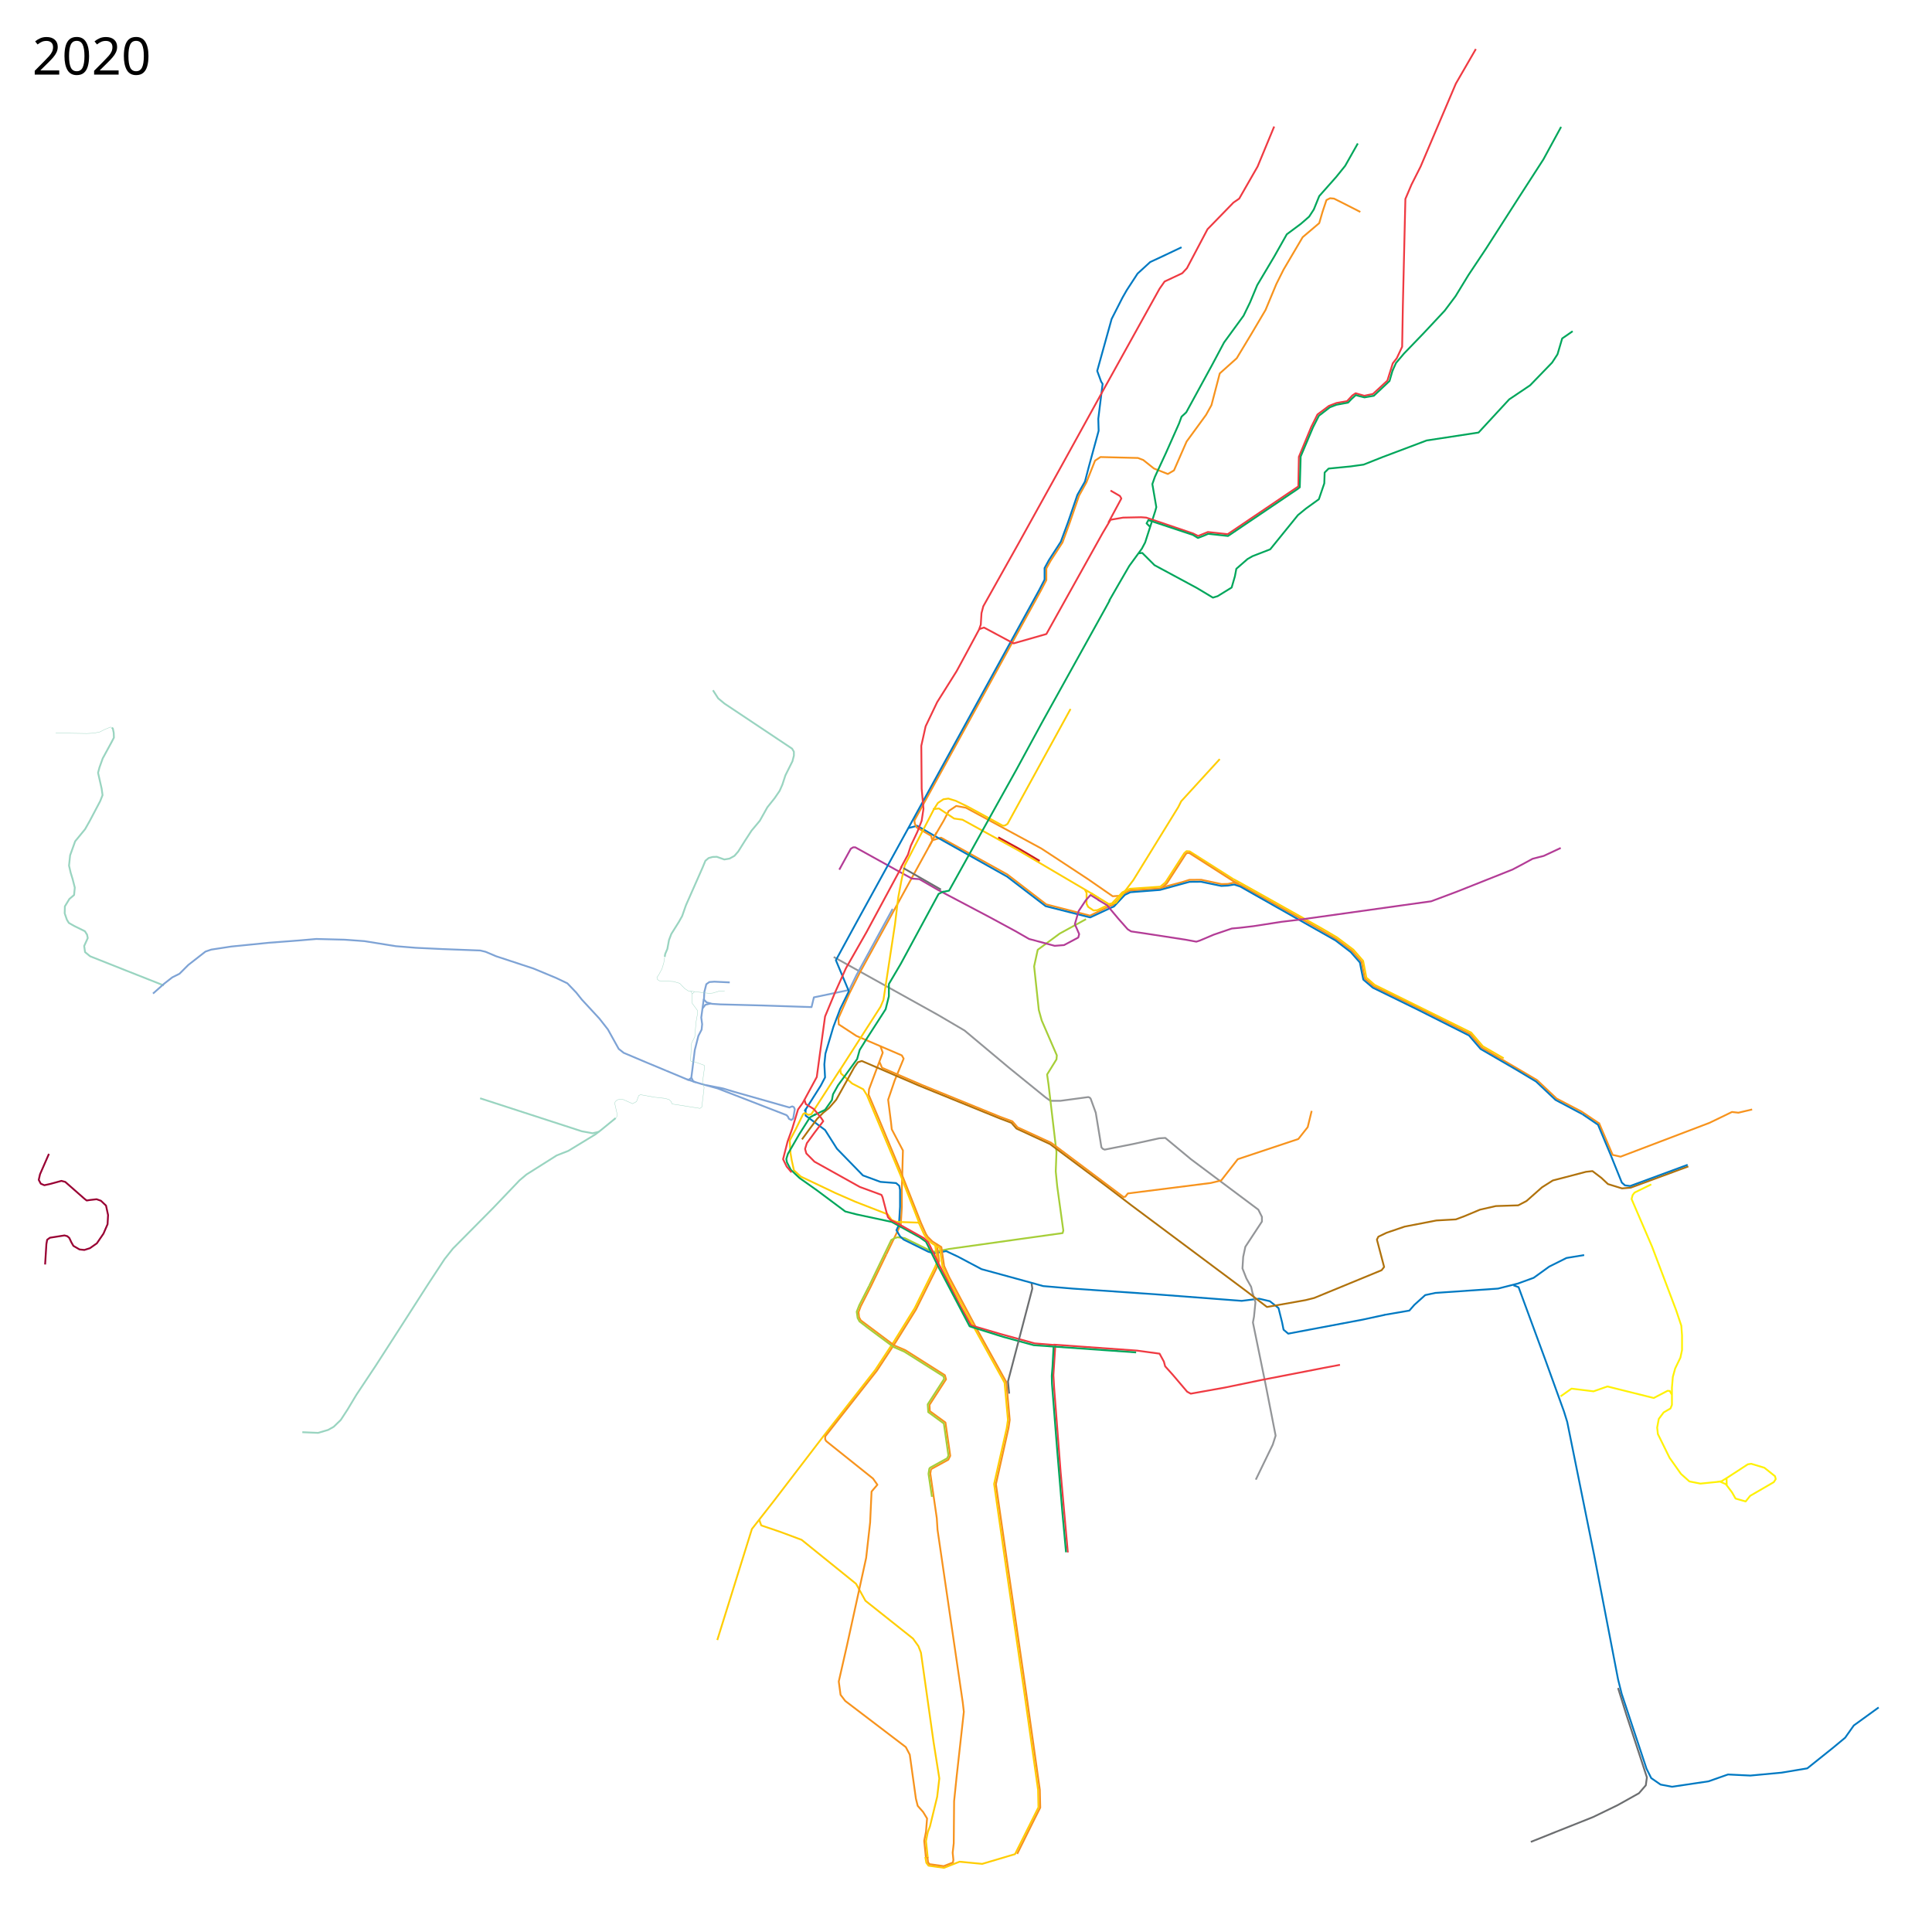
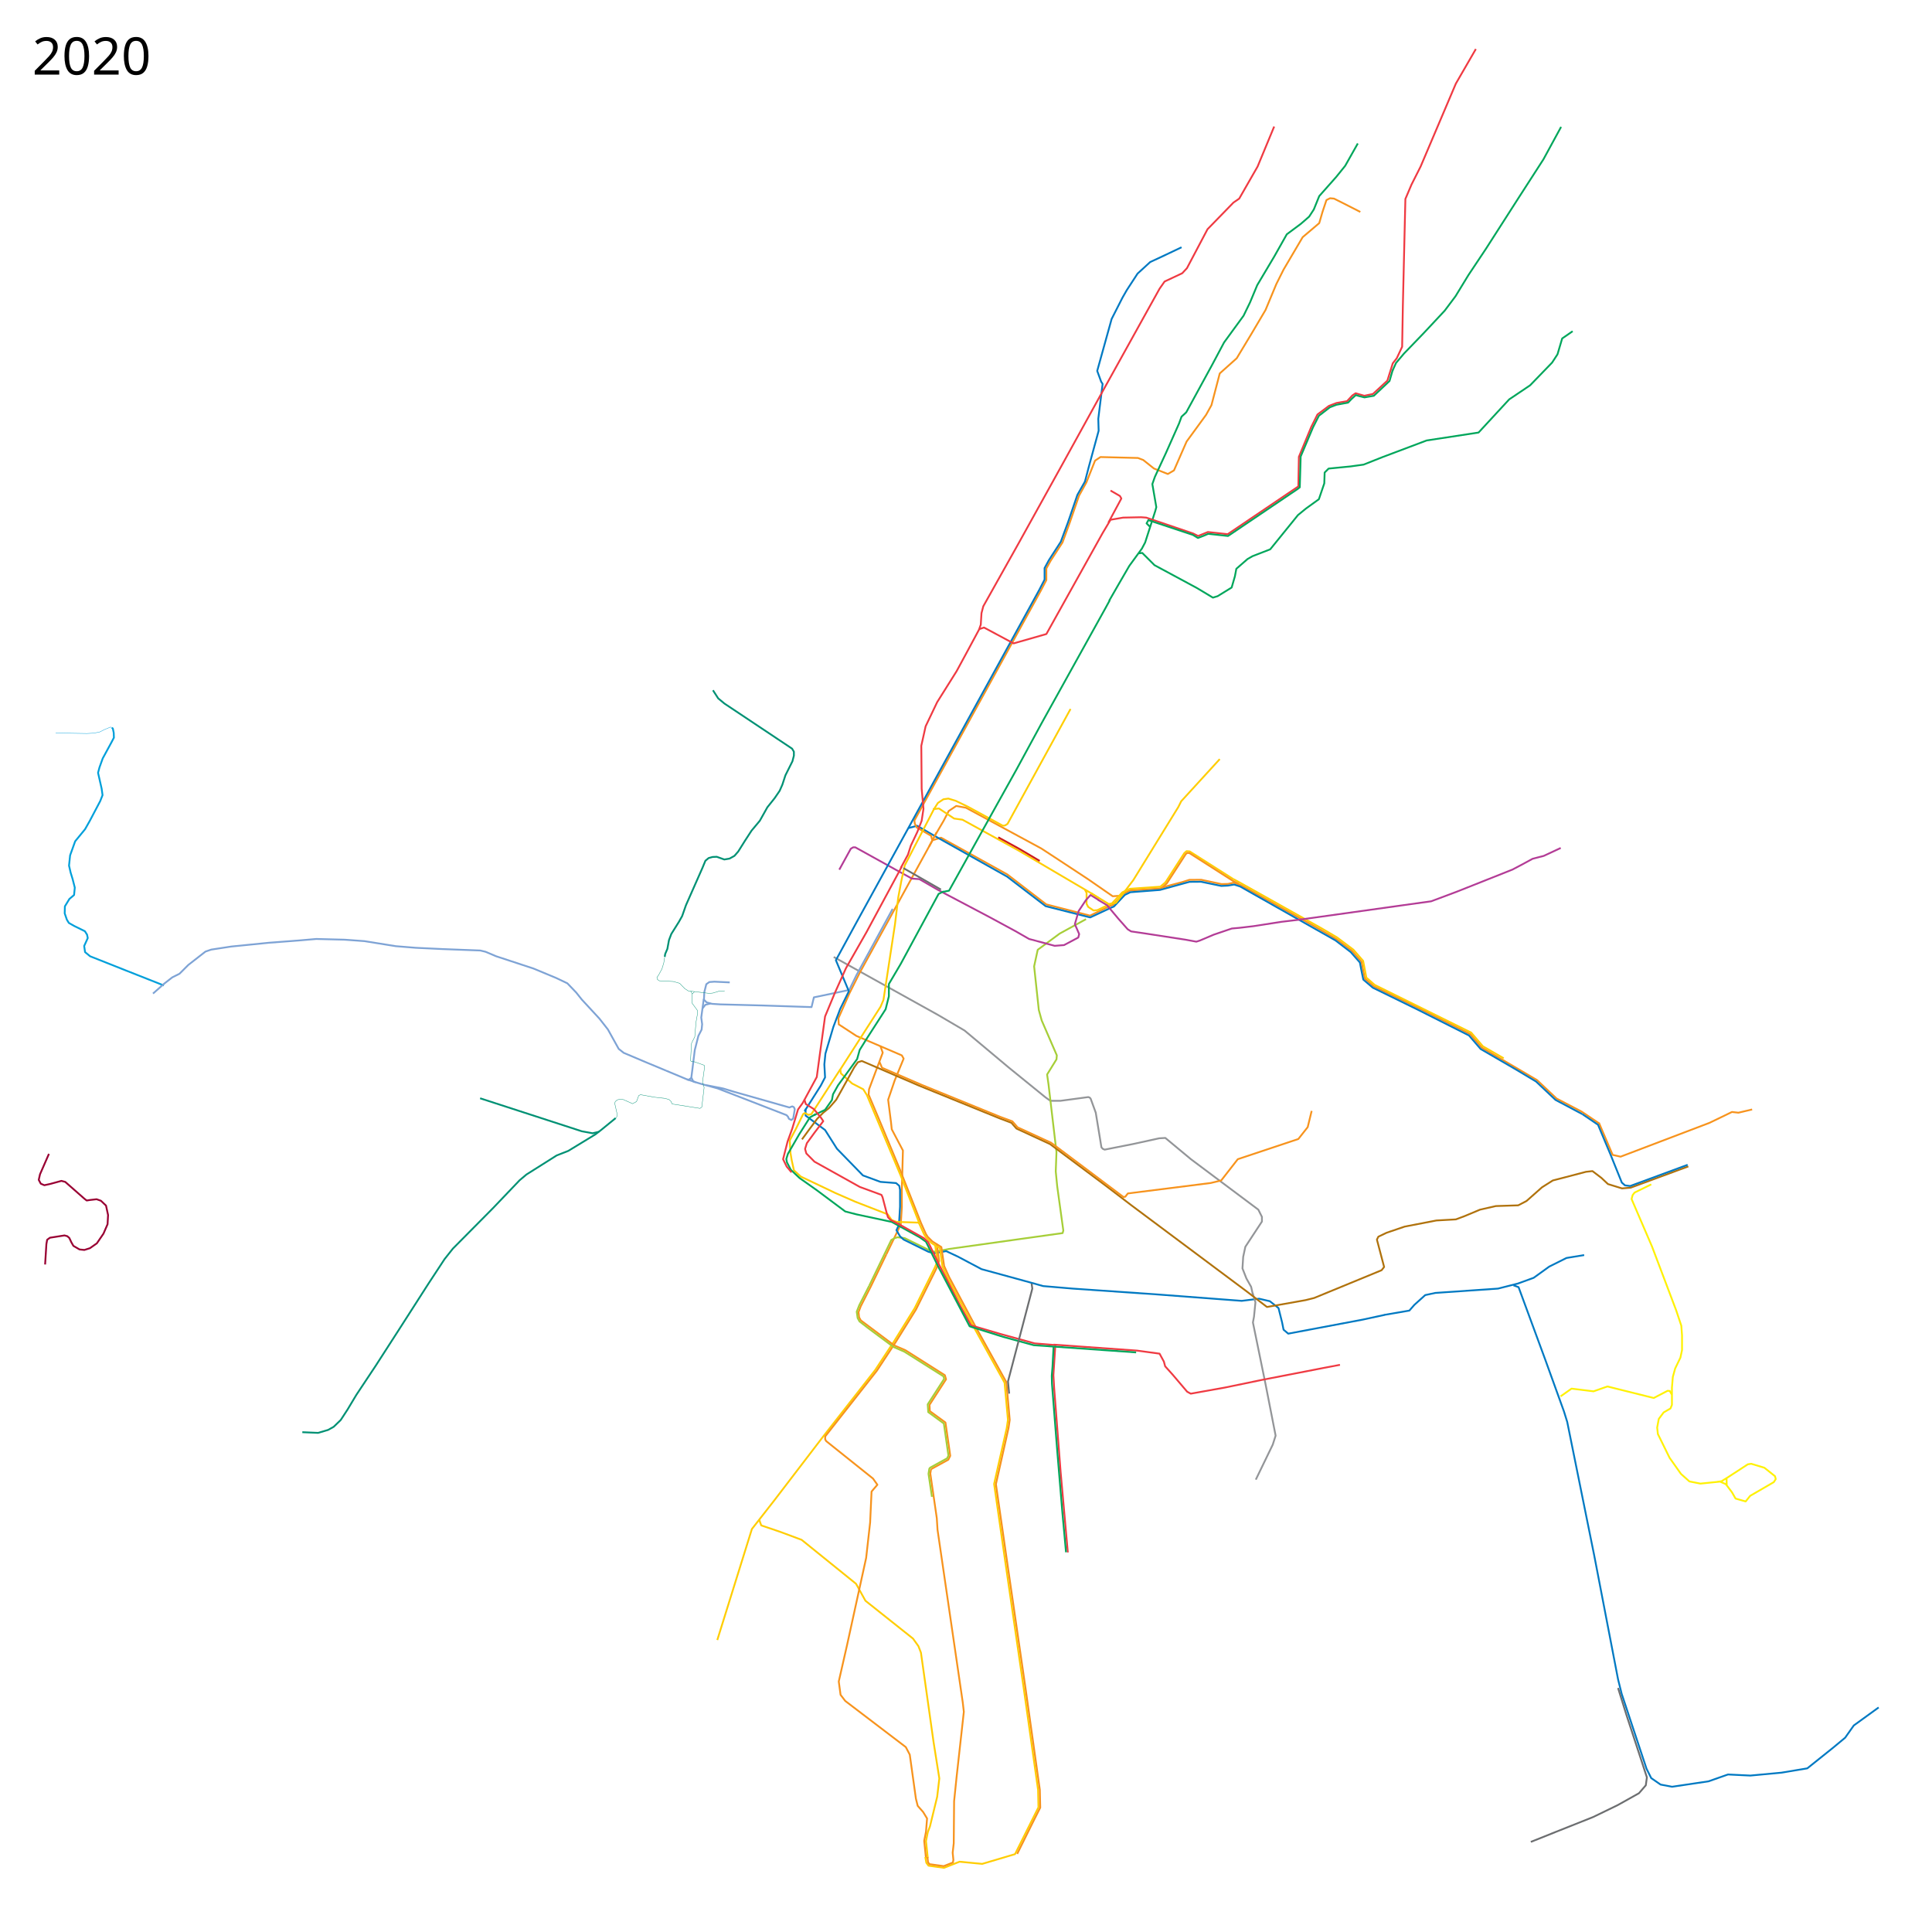
- <svg xmlns="http://www.w3.org/2000/svg" viewBox="0 16 5360 5360" height="5360" width="5360" version="1.2">
+ <svg xmlns="http://www.w3.org/2000/svg" version="1.2" width="5360" height="5360" viewBox="0 16 5360 5360">
  <path d="M2313 2671l288 160 75 44 123 103 101 82 14 10h28l77.31-10.37 4.187 1.635 2.436 3.05L3040 3103l11 67 4.713 29.066 3.804 4.159 5.113 2.267L3143 3190l73-16 17-1 71 59 187 140 10 20v13l-46 70-6 28-2 32 11 28 13 23 5 22" fill="none" stroke="#939598" stroke-width="5" stroke-linejoin="round" />
  <path d="M3233.678 2463.432l51.88-80.482 6.29-5.56 8.669.635 121.525 77.187" fill="none" stroke="#ffcd02" stroke-width="5" stroke-linejoin="round" />
  <path d="M2587.576 2346.983l23.187-7 184.017 102.084 35.508 27.288 72.356 55.644 121.403 31.266 56.885-27.621 6.695-2.043 29.661-31.686 18.03-8.54L3217 2481l23-7.25 39.75-10.5 19.75-6.25 33-.25 56.5 12 17.75-.5 16.75-3.5 19.5 7 203 113.75 60.75 35.25 44 33 26.5 30.25 9.25 46.749 24.75 21.5 116.25 56.5L4079 2885l32 37.5 153.25 90 54.25 51.25L4388 3100l48.75 32.75" fill="none" stroke="#f7931d" stroke-width="5" stroke-linejoin="round" />
  <path d="M2591 2339l27-46 14-27 21-14 27 5 209 113 55 36 74.75 49.25 68.25 47.25 19.5-1.25" fill="none" stroke="#f7931d" stroke-width="5" stroke-linejoin="round" />
  <path d="M2519.5 2313.5l25-6.5 53.5 31 196 110 107 82 123.537 31.265L3083 2534l7.365-3.034 30.228-32.204 15.318-7.448L3218 2485l82-22.5 32-.25 56.14 11.59 18.36-.84 17.5-3 16.75 5.5L3705 2625l42.5 32.5 25.25 28.75 4.75 24.5 4.75 23 26.5 22.5L3930 2815.5l145.5 73.25 32.25 37.5 96.5 56 57.25 34.25 54 51 74.5 39.5" fill="none" stroke="#0079c2" stroke-width="5" stroke-linejoin="round" />
  <path d="M3234.483 2462.973L3219 2476l-51.5 3.5-32.864 2.288-20.822 9.78-28.95 30.728-8.466 4.305" fill="none" stroke="#ffcd02" stroke-width="5" stroke-linejoin="round" />
  <path d="M3010 2484.5l4.5 8.5v30.5l4.5 8.5 15 10 10.534-.975 27.966-13.525 6-2M3422.014 2454.97l22.729 12.367 223.507 125.162 41.25 24.25 45.25 34 27 31 9 46.5 23.25 20.25 267.5 132.25 32.5 38 57.75 33.25" fill="none" stroke="#ffcd02" stroke-width="5" stroke-linejoin="round" />
  <path d="M4436 3131l38 89 22 5 247-94 62-30 18 2 38-9M3437.726 2468.82l-16.226-8.32-121.695-77.789-5.805-.439-3.928 2.792L3237 2467l-12.953 11.384" fill="none" stroke="#f7931d" stroke-width="5" stroke-linejoin="round" />
  <path d="M2106 4231c1 4 6 17 6 17l53 18 59 22 151 122 26 47 132 105 15 21 7 18 35 248 16 101-6 51-20 82-6 16-5 25 5 47" fill="none" stroke="#ffcd02" stroke-width="5" stroke-linejoin="round" />
  <path d="M3774 604l-53-27-20-10-11-1-10 5-11 33-9 31-46 39-53 90-20 40-30 72-39 66-41 68-47 42-23 88-15 27-54 74-35 80-17 10-38.633-15.206-29.63-23.62-14.753-5.631L3053 1284l-15 10-24 60.375-20.445 36.88-25.624 74.47-20.306 55.4-32.99 50.854-11.76 21.271v32.125l-15.467 29.55-350.605 637.509 1.197 8.691 5.375 10.625 39.855 23.049 3.452 13.062L2385 2715l-28 56-31 70 1 17 49 32 77 33 49 21 5 9-25 61-18 53 8 63 2 19 31 58.813-3.016 109.286.016 48.002-2.939 47.944-40.06 82.955" fill="none" stroke="#f7931d" stroke-width="5" stroke-linejoin="round" />
  <path d="M3013 2566l-73 40-61 45-10 46 13 121 8 29 42 97-1 11-26 42 4 28 22 187-2 54 4 41 17 123-2 7-315 44-10 2-32.008 5.598-13.492-4.348L2510 3451l-20.102-2.404-8.206 2.64-8.942 4.889-61.367 127.169" fill="none" stroke="#a6ce38" stroke-width="5" stroke-linejoin="round" />
  <path d="M2235 3092v19l54 40 33 52 72 74 48.702 17.897 43.243 3.332 8.96 7.646L2497 3317v47l-3 50-7 15 10 17 10 9 69 34 16 4 33-6 32 15 66 35 139 38 32 9 82 7 232 16 237 18 48-6 30 7 24 19 10 40 4 20 13 11 207-39 60-13" fill="none" stroke="#0079c2" stroke-width="5" stroke-linejoin="round" />
  <path d="M2549 3408l15 33 5.4 8.4 14.6 15 10.42 6.538L2601 3515l-8 18.5-55.5 112-57.5 92.5-52 79-144 184-137 179-61 78-96 308" fill="none" stroke="#ffcd02" stroke-width="5" stroke-linejoin="round" />
  <path d="M2476.5 2537.5l-100.5 184-20 41-98 20.5-6.5 27-136.5-4.5-116-3-23.5-1.5-15-4-7.5-7.5 1-21 5.5-22 8.5-6 14-1 42.5 2" fill="none" stroke="#7ea3d5" stroke-width="5" stroke-linejoin="round" />
  <path d="M1952.5 2787.5l-7 51.5 2.5 18.5-1.5 15-9 17.5-10 39.5-6.5 52.5-3 23.5 5.463 11.013L1945 3023l45.873 12.612 191.239 74.15 4.082 4.507 2.507 5.641 6.896 3.448 5.015-4.388 4.388-25.701-2.507-5.642-4.388-2.194-4.389 1.567-3.447 1.567L2036.687 3045l-30.09-9.09-47.642-9.403" fill="none" stroke="#7ea3d5" stroke-width="5" stroke-linejoin="round" />
  <path d="M2598.542 2324.95l-20.644 39.152" fill="none" stroke="#f7931d" stroke-width="5" stroke-linejoin="round" />
  <path d="M2588 2261l17-2 41.923 27.876 23.299 3.271 154.81 85.075L3027 2494l21.5 14" fill="none" stroke="#ffcd02" stroke-width="5" stroke-linejoin="round" />
  <path d="M2599.028 3467.397l.816 5.581 5.532 41.771-7.545 20.479-56.705 114.021-57.05 91.565-51.337 77.965-143.35 182.328-.148 8.019 2.76 4.873 130 104 12.135 17.17-16.136 18.83-4 86-11 98-53 242-23 101 5 37 13 17 168 128 11 21 17 122 5 20 15 17 11 18-3 37-5 25 4.979 48.56" fill="none" stroke="#f7931d" stroke-width="5" stroke-linejoin="round" />
  <path d="M2594.2 3471l13.4 7.772 6.9 50.728 14.5 32 76 142.5 82 148 9.348 102.969L2793 3978l-35 155 31 216 52 357 39 276 1 48-65 130-91 27-63-6-43 17-43-6-6-8-3-16" fill="none" stroke="#ffcd02" stroke-width="5" stroke-linejoin="round" />
  <path d="M2442.5 2918l6.5 18.5-38.014 101.524-1.13 14.87 28.144 66.67L2496 3259l59.257 150.1 13.538 30.458 5.167 7.947 12.942 12.807 24.776 15.504 7.674 52.447 13.948 30.85 75.208 141.115 83.49 150.39 9.292 104.664-3.322 22.718-34.97 155.586 30.613 212.189L2844.586 4696l40.293 285.641 1.093 49.359-18.684 37.06-45.316 91.294" fill="none" stroke="#f7931d" stroke-width="5" stroke-linejoin="round" />
  <path d="M3050.5 2514.5l-25-15.5-13 14.5-20 30-10.5 36.5 12 27.5-2.5 9.5-39.5 21-26 2-71-19-37.5-21.5-72-39L2627 2498l-24.5-13-52-30-20.5-1.5-42-23-115.224-63.798h-5.763l-6.649 3.989-31.914 58.067" fill="none" stroke="#b33c96" stroke-width="5" stroke-linejoin="round" />
  <path d="M1971.5 2800l-14.5 3.5-7.5 9.5" fill="none" stroke="#7ea3d5" stroke-width="5" stroke-linejoin="round" />
  <path d="M3278 702l-42 20-45 21-35 32-30 46-12 21-30 59-40 144 11 30 4 6-12 97 1 33-27 99-11 42-21 37-26 76-20 54-33 51-12 22v32l-15 29-509 926-55 101 36 86-24 49-19 50-22 74-3 30 2 36-12 23-45 71" fill="none" stroke="#0079c2" stroke-width="5" stroke-linejoin="round" />
  <path d="M1906 3010.5l24 8" fill="none" stroke="#7ea3d5" stroke-width="5" stroke-linejoin="round" />
  <path d="M2583 4092l-2 12 18 124 2 32 70 479 3 26-20 180-7 68-1 117-3 26 2 20-1.375 7.25-25.375 10-39.875-5.5-3.75-5.75-1.625-14" fill="none" stroke="#f7931d" stroke-width="5" stroke-linejoin="round" />
  <path d="M1918 3006.5l-8.251 5.602-61.767-25.757" fill="none" stroke="#7ea3d5" stroke-width="5" stroke-linejoin="round" />
  <path d="M3840 3664l70-12 14-16 30-27 28-6 174-12 55-14 44-16 43-31 48-24 49-8M4199 3582l14 5 74 201 52 144 9 29 75 371 66 343 10 40 69 208 13 26 26 18 32 6 101-15 54-19 62 3 86-8 72-12 70-56 35-29 24-34 69-50" fill="none" stroke="#0079c2" stroke-width="5" stroke-linejoin="round" />
  <path d="M4489 4699l23 74 43 131 14 43-3 22-19 22-59 33-68 33-103 41-70 28" fill="none" stroke="#6c6e70" stroke-width="5" stroke-linejoin="round" />
-   <path d="M454.5 2750L347 2707.5l-97-38.5-14-11.5-2.5-17 10-22-2-9.5-6-9.5L206 2585l-15-8.5-5.5-9-6-17.5.5-19.5 12.5-20.5 13-11 1-10 1-10.5-6-23.5-5.5-18-4.5-19.5 3-28.5 14-39 27.5-33.5 13-23 29-55 6.5-16.5-2.5-18-10-44 4-15 9-25 24.5-45 6.5-12.5-.5-13.5-2.5-12-2.928-1.951" fill="none" stroke="#99d4c0" stroke-width="5" stroke-linejoin="round" />
+   <path d="M454.5 2750L347 2707.5l-97-38.5-14-11.5-2.5-17 10-22-2-9.5-6-9.5L206 2585l-15-8.5-5.5-9-6-17.5.5-19.5 12.5-20.5 13-11 1-10 1-10.5-6-23.5-5.5-18-4.5-19.5 3-28.5 14-39 27.5-33.5 13-23 29-55 6.5-16.5-2.5-18-10-44 4-15 9-25 24.5-45 6.5-12.5-.5-13.5-2.5-12-2.928-1.951" fill="none" stroke="#009fda" stroke-width="5" stroke-linejoin="round" />
  <path d="M1847.982 2986.345L1792 2963l-61.5-26-14-11-17.5-31.5-12.5-22.5-23.5-30-49-53-15.5-19.5-24.5-25.5-31.5-15-62.5-26-103.5-34-29.5-12.5-14.5-3.5-105.5-4-73.5-3.5-55.5-4.5-87-14-55-4-78.5-2-46 4-85.5 6.5-104.5 10.5-55.5 8.5-16 5.5-47.5 37-24.5 24.5-20 10-22.5 17.5-31 27.5" fill="none" stroke="#7ea3d5" stroke-width="5" stroke-linejoin="round" />
  <path d="M2330 2985l68-106 45-70 8-19 32-210 9-74 9-48 9-41 81-156 11.042-17.381 15.305-10.144 13.704-1.958 20.466 6.229 33.536 16.222 96.789 52.643h3.272l3.65-.755 6.543-4.278 174.667-318.63" fill="none" stroke="#ffcd02" stroke-width="5" stroke-linejoin="round" />
  <path d="M2331 2983l-80 124-8 2-10.239-5.06-4.51 2.812L2208 3148l-17 32 2 34.5 3.5 20.5 6.127 27.776 18.94 17.343L2318 3326l55 24 90 35 11 16 14 5 62 2" fill="none" stroke="#ffcd02" stroke-width="5" stroke-linejoin="round" />
-   <path d="M1916.254 2765.61l4.246 7.89" fill="none" stroke="#99d4c0" stroke-linejoin="round" />
+   <path d="M1916.254 2765.61l4.246 7.89" fill="none" stroke="#009174" stroke-linejoin="round" />
  <path d="M2331 2982l2 12 31 28 31 16 10 16 94 224 52 133" fill="none" stroke="#ffcd02" stroke-width="5" stroke-linejoin="round" />
  <path d="M3475 3603l8 26-4 40-3 16 35 171 28 143-8 25-47 97" fill="none" stroke="#939598" stroke-width="5" stroke-linejoin="round" />
  <path d="M2225 3177l19-26 23-31 17-17 16-13 20-23 50-90 10-14 11-3.5 159 68.5 224 91 32 12 14 16 93 43 154 115 72 55 320 239 56 43 107-19 24-6 187-77 7-9-20-76 4-8 23-11 50-17 88-17 54-3 24-9 43-18 44-10 62-2 23-12 43-38 30-19 31-8 61-16 18-2 25 19 18 17 39 12 24-2 160-59" fill="none" stroke="#b0720c" stroke-width="5" stroke-linejoin="round" />
-   <path d="M1978 1931l14.5 22.5 17.5 14.5 148.5 99 39 26 5 8.5v11l-4 15.5-19.5 39-8.5 26-7.5 17-14 20.5-20 25-21 37.5-23 27.5-18.5 28.5-18.5 29.5-10.5 12-13.5 7.5-14.5 2.5-21-7.5-11.5.5-11 3-9 7.5-8.5 20.5-45.5 103-10.5 30-9 16-21 33.5-6.5 17-4.5 24.5-6 14-1.265 7.905" fill="none" stroke="#99d4c0" stroke-width="5" stroke-linejoin="round" />
-   <path d="M1844.235 2670.405l-2.735 17.095-5 16.5-9.5 17.5-4.5 6 1 5.5 5.5 4 39 2 17.5 5 14.5 15 9.5 6 58.5 7 10-1 18-5.5 14.5-.5" fill="none" stroke="#99d4c0" stroke-linejoin="round" />
+   <path d="M1978 1931l14.5 22.5 17.5 14.5 148.5 99 39 26 5 8.5v11l-4 15.5-19.5 39-8.5 26-7.5 17-14 20.5-20 25-21 37.5-23 27.5-18.5 28.5-18.5 29.5-10.5 12-13.5 7.5-14.5 2.5-21-7.5-11.5.5-11 3-9 7.5-8.5 20.5-45.5 103-10.5 30-9 16-21 33.5-6.5 17-4.5 24.5-6 14-1.265 7.905" fill="none" stroke="#009174" stroke-width="5" stroke-linejoin="round" />
+   <path d="M1844.235 2670.405l-2.735 17.095-5 16.5-9.5 17.5-4.5 6 1 5.5 5.5 4 39 2 17.5 5 14.5 15 9.5 6 58.5 7 10-1 18-5.5 14.5-.5" fill="none" stroke="#009174" stroke-linejoin="round" />
  <path d="M3639 3098l-11 45-26 33-168 56-46 59-29 7-230 29-7 9-5 1-145.762-109.49-55.252-41.265L2823 3143.5l-14.246-16.534-34.122-12.55L2557.627 3026 2447 2978.356l-7-16.356" fill="none" stroke="#f7931d" stroke-width="5" stroke-linejoin="round" />
-   <path d="M1926.644 2767.157l-6.144 6.343-1 21 .888 5.002 14.561 19.837-.195 11.068L1931 2851.5l-3.5 41-7.754 15.297" fill="none" stroke="#99d4c0" stroke-linejoin="round" />
+   <path d="M1926.644 2767.157l-6.144 6.343-1 21 .888 5.002 14.561 19.837-.195 11.068L1931 2851.5l-3.5 41-7.754 15.297" fill="none" stroke="#009174" stroke-linejoin="round" />
  <path d="M2618 2489l-14 7-105 194-33 56v34l-9 36-54 84-18 29-7 25-53 73-14 25-3 16-19 27-31 15" fill="none" stroke="#00a65b" stroke-width="5" stroke-linejoin="round" />
  <path d="M2263 3107l-16 9-29.5 46.5-31.5 54.5-4.572 14.478 1.897 9.398 10.631 20.472 24.083 22.77L2266 3318l79 59 31 8 98 21 78 43 17 12 38 77" fill="none" stroke="#00a65b" stroke-width="5" stroke-linejoin="round" />
-   <path d="M1708 3118l2.7-2.525 1.334-4.183-.712-8.186-5.873-26.072L1707 3072l5.036-4.307 7.609-2.214 9.355 1.021 26 11.5 11-6 6-16.5 5-2.5 38.5 7 29.742 3.33 10.758 3.17 5.5 5 3 7 1 .5 35.5 5.5 41 6.5 5-3.5 6.5-54.5-4.5-14.5 5.924-43.712-1.296-3.41-26.966-9.577-8.81-.712-2.046-2.759 2.492-46.716 1.449-3.817" fill="none" stroke="#99d4c0" stroke-linejoin="round" />
+   <path d="M1708 3118l2.7-2.525 1.334-4.183-.712-8.186-5.873-26.072L1707 3072l5.036-4.307 7.609-2.214 9.355 1.021 26 11.5 11-6 6-16.5 5-2.5 38.5 7 29.742 3.33 10.758 3.17 5.5 5 3 7 1 .5 35.5 5.5 41 6.5 5-3.5 6.5-54.5-4.5-14.5 5.924-43.712-1.296-3.41-26.966-9.577-8.81-.712-2.046-2.759 2.492-46.716 1.449-3.817" fill="none" stroke="#009174" stroke-linejoin="round" />
  <path d="M2618 2490l15-3 119-214 68-122 70-129 177-319 12-22M3077 1683l27-47 29-50 35-48 9-17 28-87 3-11-11-64 7-20 31-67 36-81 7-19 13-12 72-132 33-62 54-74 18-37 20-48 47-79 35-62 39-29 23-20 13-20 15-37 47-53 25-31 35-62M3863 1045l10-22 22-26 55-57 58-62 30-40 36-59 48-72 91-142 69-107 49-90M3160 1551l9-1 34 34 117 63 45 27 13-4 39-24 9-31 4-21 31-27 14-8 49-19 77-95 22-18 36-26 15-44 1-30 11-11 61-6 36-5 53-21 122-46 144-22 85-92 58-39 61-63 15-23 13-44 29-20" fill="none" stroke="#00a65b" stroke-width="5" stroke-linejoin="round" />
  <path d="M2499 2424l20-37 8-25 18-38 12-31 5-33-5-56-1-119 12-54 32-67 54-86 26-48 36-67 5-14 2-32 5-19 97-173 123-222 102-185 127-229 20-36 20-36 14-20 49-23 13-14 57-108 72-74 16-11 51-89 46-111" fill="none" stroke="#ef3a42" stroke-width="5" stroke-linejoin="round" />
  <path d="M2718 1761l12-4 82 44 91-26 156-280 22-37 35-6 50-1 14 1 130 44 14 7 27-11 55 6 196-132.5 1.5-82 34.5-83.5 17-34 32-24 21-8 29-5 15-16 9-6 24 7 24-5 40-37 15-48 11-14 15-32 2-114 7-296 17-40 25.25-50L4039 248l55.5-96" fill="none" stroke="#ef3a42" stroke-width="5" stroke-linejoin="round" />
  <path d="M3081 1377l26 15 4 7-36 67M2502 2420l-98 182-57 100-31 69-27 65-16 116-7 52-39 72-13 18-16 53-13 36-12.5 49 10 20.5 13.5 16" fill="none" stroke="#ef3a42" stroke-width="5" stroke-linejoin="round" />
  <path d="M135.764 3217.203l-24.748 56.569-3.536 15.556 5.657 10.606 9.9 4.243 16.263-3.535 31.113-8.486 10.606 2.829 52.326 45.962 7.071 5.656 9.192-1.414 18.385-2.121 12.021 4.243 14.142 13.435 5.657 26.163-1.414 25.456-11.314 26.162-18.385 26.87-19.092 13.436-15.556 4.95-13.435-1.415-16.97-9.9-5.657-9.899-5.657-12.02-5.657-4.95-7.778-2.122-40.305 6.364-7.778 5.657-2.122 12.02-3.535 56.57" fill="none" stroke="#903" stroke-width="5" stroke-linejoin="round" />
  <path d="M2231.5 3066l4 13 22.5 14 20.5 25 5.5 8.5-24 31.5-21.5 29.5-5 16 3.5 12.5 22.55 22.802L2385.5 3309l60 22 3 6.5 11 42 4 13.5 6.5 7 36 19 57 32 12 11 35.5 73M2609 3531.5l53.5 104.5 31.5 57 82 24 94.5 26 55.5 4.5" fill="none" stroke="#ef3a42" stroke-width="5" stroke-linejoin="round" />
  <path d="M2923 3746.5l231.5 16.5 62.5 8.5 12 22 3.5 13 21.5 24 39.5 46.5 10 5.5 95-17 101.5-21 170-33 47.5-9" fill="none" stroke="#ef3a42" stroke-width="5" stroke-linejoin="round" />
  <path d="M2928 3745.5l-5.5 85.5 2 35 18 233.5 20 223.5" fill="none" stroke="#ef3a42" stroke-width="5" stroke-linejoin="round" />
  <path d="M2607 3537.5l40.764 77.599L2690 3695.5l5.5 2 88 27.5 84.5 23 284 20" fill="none" stroke="#00a65b" stroke-width="5" stroke-linejoin="round" />
  <path d="M2923 3751.5l-3 56.5-2 25 .5 22 15 191 14 167.5 10 109" fill="none" stroke="#00a65b" stroke-width="5" stroke-linejoin="round" />
  <path d="M2610.5 2484l-104-59.5" fill="none" stroke="#6c6e70" stroke-width="5" stroke-linejoin="round" />
  <path d="M3046.5 2512.5l24.5 14.5 31 37 26.5 30 9.5 6 37.5 5.5L3289 2623l30 5.5 9.5-3 39-16.5 50-17 22-2 38-4.5 77-12 50.5-6 286.5-40 79-11 72-27 153.5-61 27.5-14.5 28.5-15.5 31-8 47-22" fill="none" stroke="#b33c96" stroke-width="5" stroke-linejoin="round" />
  <path d="M3190 1477l-9-9 5-9 123.5 41 14 8.5 15.5-6 13-5.5 55 6 57-38.5 135.5-91.5 6.5-5 2.5-85.5 34.21-80.906L3659 1169.5l30.5-23.5 18-7 32.5-6 9-9.5 12.5-11.5 8 2.5 16 4 26-4.5 43.5-41 9-31" fill="none" stroke="#00a65b" stroke-width="5" stroke-linejoin="round" />
  <path d="M4581.13 3301.832L4535 3324.5l-5.5 7-3 11 57 132.5 67 177 14 42 2 27v40.5l-4.5 21-14.5 30-6.5 23.5-2.5 29.5v48l-4 10-19 11-13.5 18-4.5 24 2 18 32.5 66 31.5 44.5 23.5 21 30.5 6 54.5-5.5 16 7 17 22.5 10 17.5 28 8 12.5-15.5 65.5-38 5.5-8.5-2-8-29.5-23.5-36.5-11-9.5 1.5-54.5 35.5-18.5 11.5-11.5 1.5M4790.5 4136.5l-.5-20.5" fill="none" stroke="#fff104" stroke-width="5" stroke-linejoin="round" />
  <path d="M4638 3885l-5.5-10-6-.5-38.5 20-128.5-32-38.5 13.5-61-7.5-30.5 21.5" fill="none" stroke="#fff104" stroke-width="5" stroke-linejoin="round" />
-   <text style="-inkscape-font-specification:Sans" y="222.961" x="89.453" font-weight="400" font-size="144px" font-family="Sans">
-     <tspan y="222.961" x="89.453">2020</tspan>
+   <text x="89.453" y="222.961" style="-inkscape-font-specification:Sans" font-weight="400" font-size="144px" font-family="Sans">
+     <tspan x="89.453" y="222.961">2020</tspan>
  </text>
  <path d="M3027 2494l49 30 20-3 48-63 125-203 8-16 107-117" fill="none" stroke="#ffcd02" stroke-width="5" stroke-linejoin="round" />
-   <text style="-inkscape-font-specification:Sans" y="5273.961" x="89.453" font-weight="400" font-size="144px" font-family="Sans" />
-   <path d="M1661.5 3156l-17.5 4-30-5.5-282-91.5" fill="none" stroke="#99d4c0" stroke-width="5" stroke-linejoin="round" />
+   <text x="89.453" y="5273.961" style="-inkscape-font-specification:Sans" font-weight="400" font-size="144px" font-family="Sans" />
+   <path d="M1661.5 3156l-17.5 4-30-5.5-282-91.5" fill="none" stroke="#009174" stroke-width="5" stroke-linejoin="round" />
  <path d="M2769.5 2339l58.766 32.221 56.234 33.279" fill="none" stroke="#cd1b19" stroke-width="5" stroke-linejoin="round" />
-   <path d="M1708 3118l-41 33.5-15 11.5-75.5 46-32 12.5-84 53-19 16-74 77.5-111 112-23 29-45 68.5-79.5 124-14.416 22.377-52.585 81.623-53.5 80.5-24.38 40.687-18.806 28.836-19.433 18.806-15.671 8.776-27.582 8.149-43.881-1.88" fill="none" stroke="#99d4c0" stroke-width="5" stroke-linejoin="round" />
+   <path d="M1708 3118l-41 33.5-15 11.5-75.5 46-32 12.5-84 53-19 16-74 77.5-111 112-23 29-45 68.5-79.5 124-14.416 22.377-52.585 81.623-53.5 80.5-24.38 40.687-18.806 28.836-19.433 18.806-15.671 8.776-27.582 8.149-43.881-1.88" fill="none" stroke="#009174" stroke-width="5" stroke-linejoin="round" />
  <path d="M2862 3577l2 14-67.5 257.5 3.262 33.895" fill="none" stroke="#6c6e70" stroke-width="5" stroke-linejoin="round" />
  <path d="M2459 3496l-43 89-28 55-6.171 16.282 1.537 14.111L2388 3679l92.945 69.652L2512 3762l109.4 69.27 3.254 11.372-45.873 70.864.877 17.404L2623 3962.5l11.5 79.25 1.75 13.25-5.266 10.634-42.052 23.107L2583 4092" fill="none" stroke="#f7931d" stroke-width="5" stroke-linejoin="round" />
  <path d="M2411.383 3583.294l-27.455 53.708-7.08 18.076 2.516 17.65 5.171 9.333L2409 3701l70 52 30 13 108.368 68.376 2.084 6.995-45.645 70.758 1.42 21.453 43.335 31.793 12.702 88.854-3.412 7.407-47.29 26.114-2.312 2.875-2.25 14.188 9.5 63.874" fill="none" stroke="#a6ce38" stroke-width="5" stroke-linejoin="round" />
-   <path d="M310.072 2035.049L307 2033l-17 7-14 7-16.5 3-18.5 1-86.5-1.5" fill="none" stroke="#99d4c0" stroke-linejoin="round" />
+   <path d="M310.072 2035.049L307 2033l-17 7-14 7-16.5 3-18.5 1-86.5-1.5" fill="none" stroke="#009fda" stroke-linejoin="round" />
  <path d="M4390 3107l43.419 29.444 34.976 83.428 31.09 77.08 8.81 7.667 14.359 1.784 159.435-58.87" fill="none" stroke="#0079c2" stroke-width="5" stroke-linejoin="round" />
</svg>
